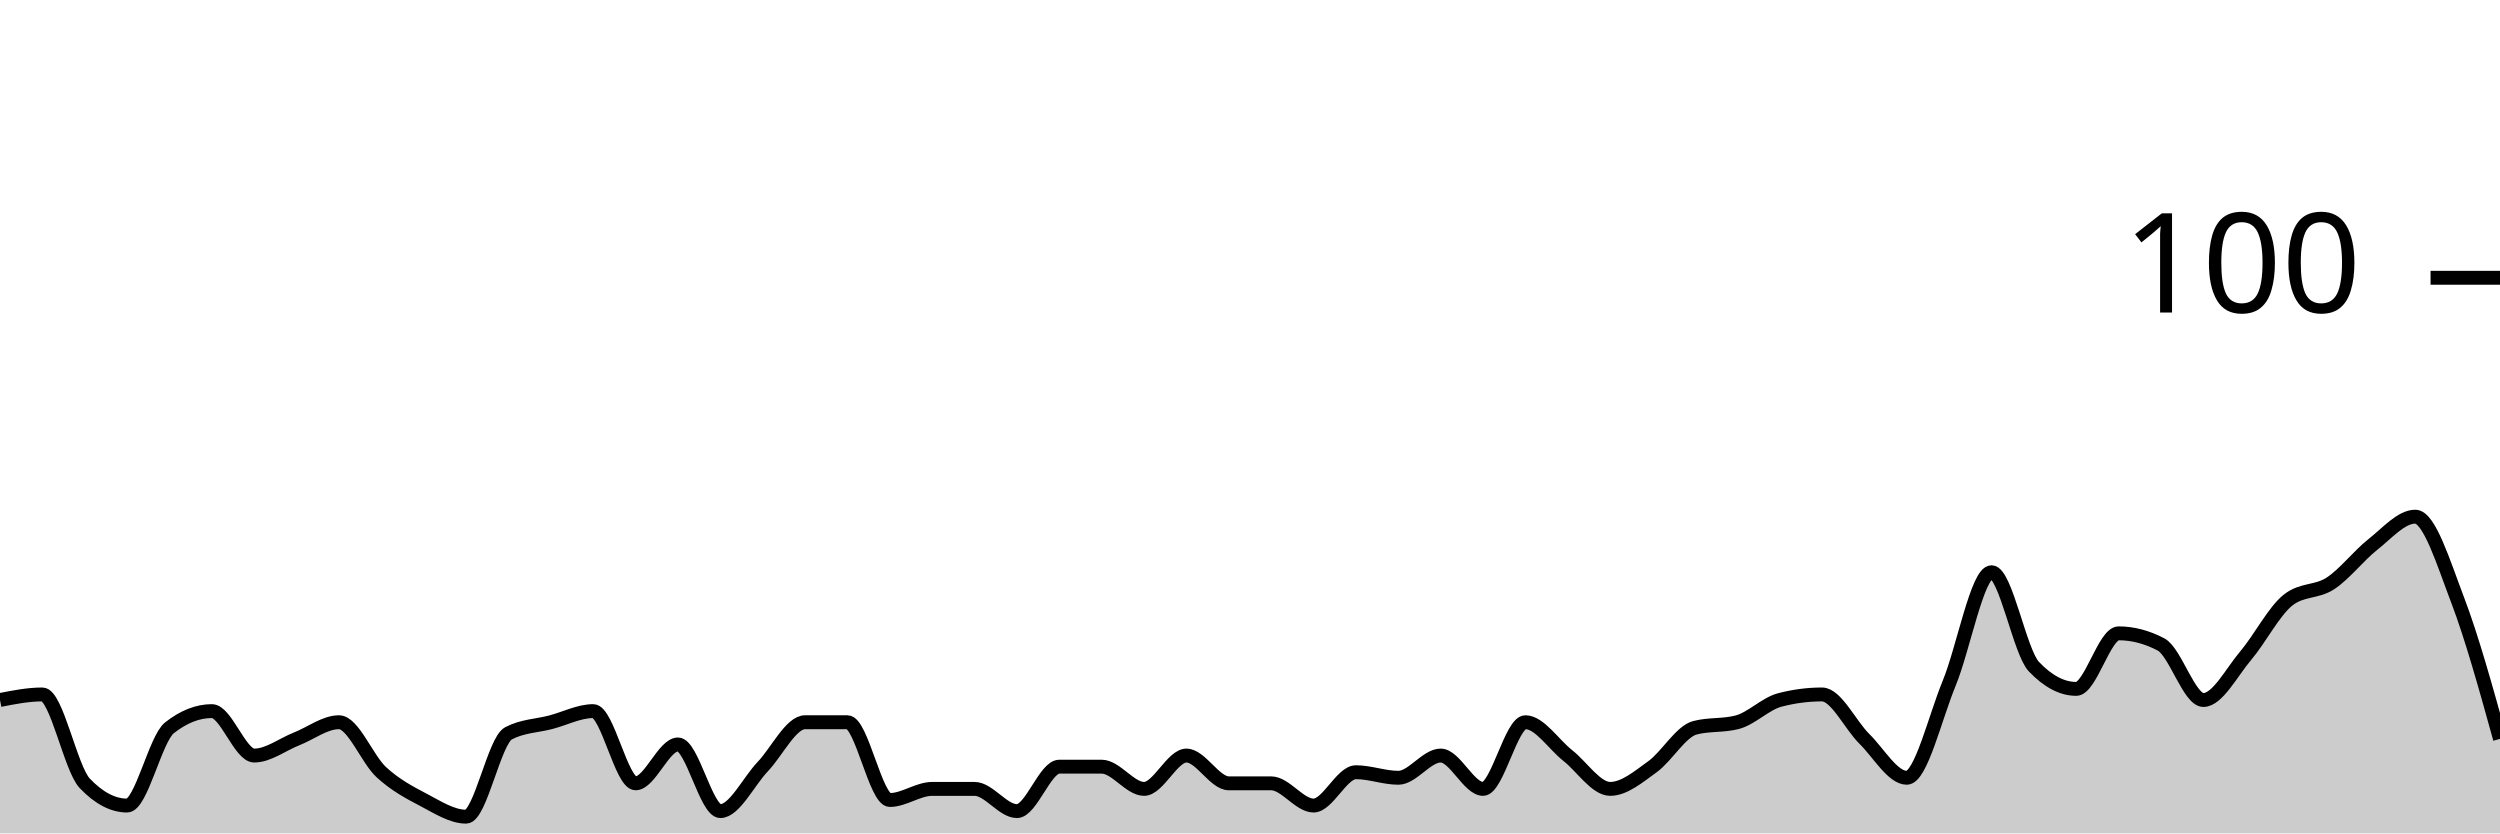
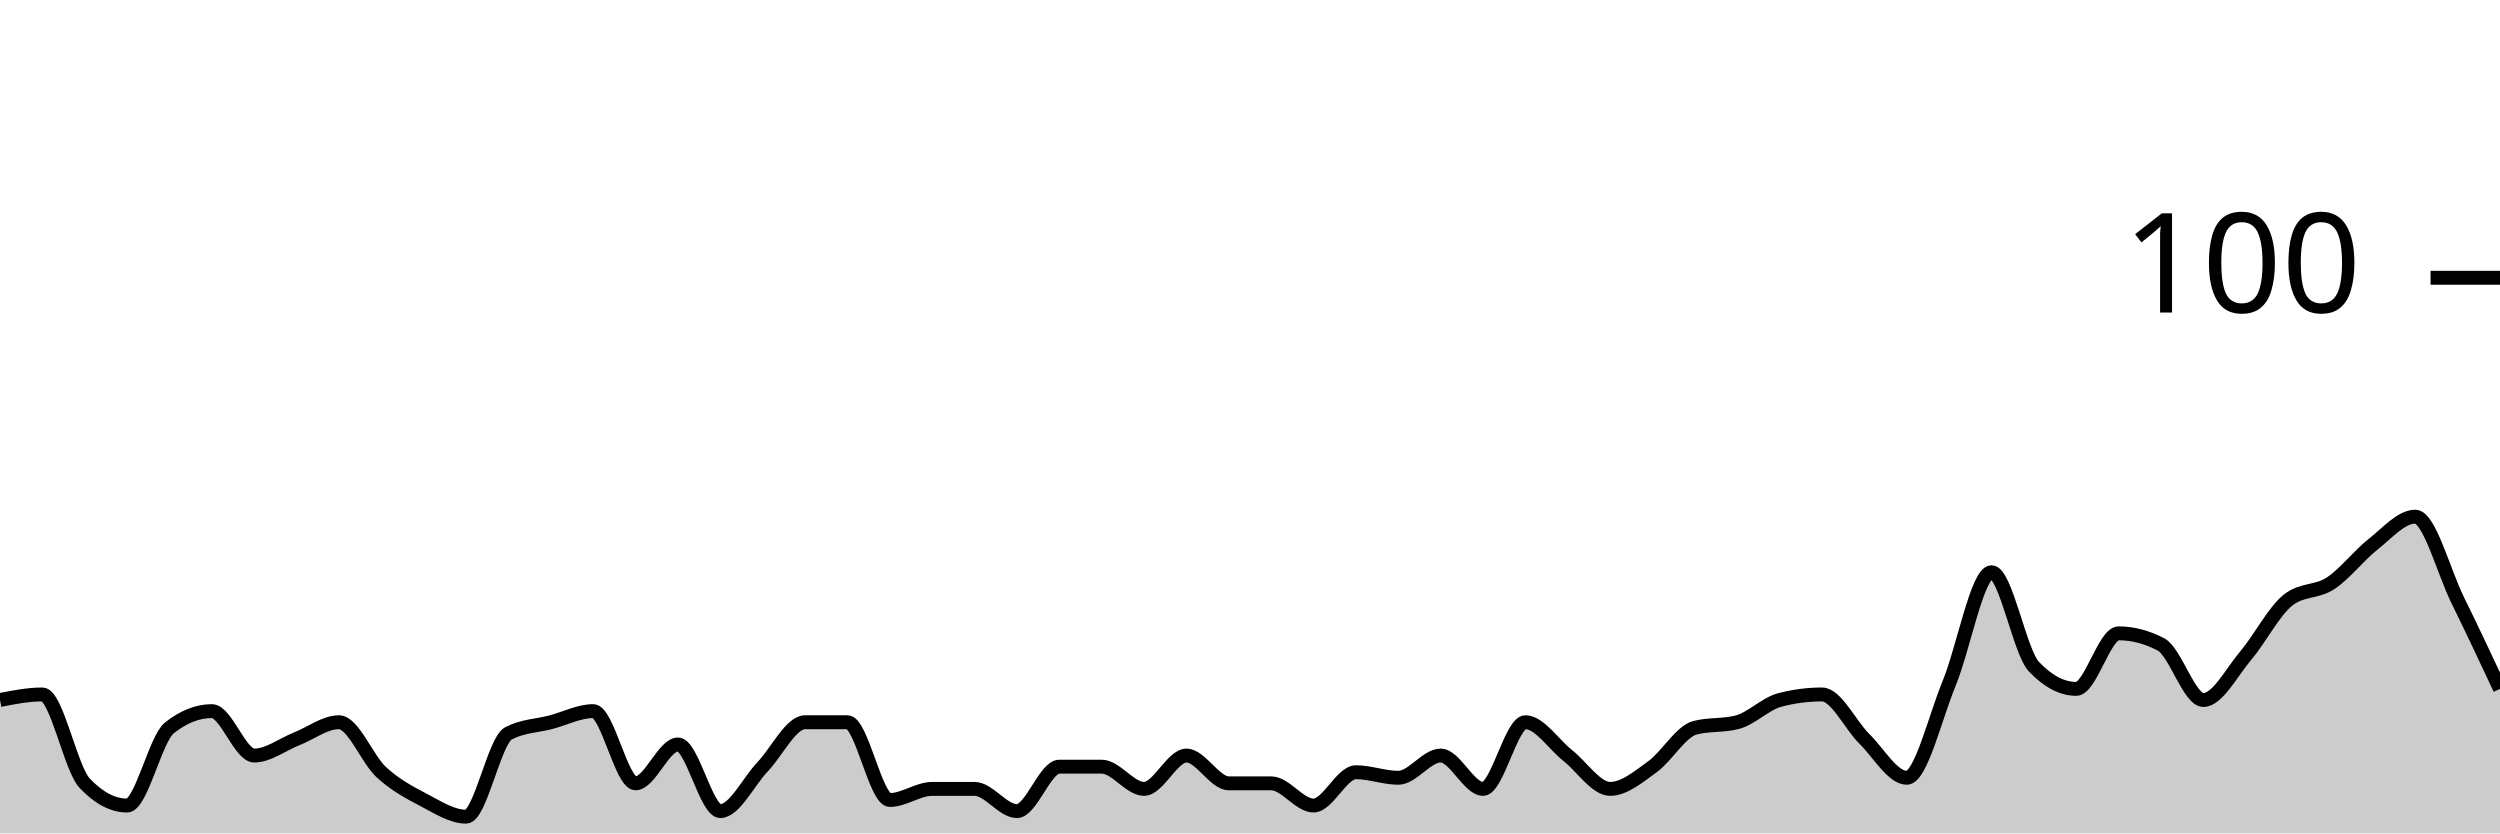
<svg xmlns="http://www.w3.org/2000/svg" viewBox="0 0 180 60">
  <g transform="translate(0,20)">
-     <path class="area" fill="rgba(0, 0, 0, 0.2)" d="M0,30.4C1.017,30.2,2.034,30,3.051,30C4.068,30,5.085,35.333,6.102,36.4C7.119,37.467,8.136,38,9.153,38C10.169,38,11.186,33.2,12.203,32.4C13.22,31.6,14.237,31.2,15.254,31.2C16.271,31.2,17.288,34.4,18.305,34.4C19.322,34.4,20.339,33.6,21.356,33.2C22.373,32.8,23.39,32,24.407,32C25.424,32,26.441,34.667,27.458,35.6C28.475,36.533,29.492,37.067,30.508,37.6C31.525,38.133,32.542,38.8,33.559,38.8C34.576,38.8,35.593,33.333,36.61,32.8C37.627,32.267,38.644,32.267,39.661,32C40.678,31.733,41.695,31.2,42.712,31.2C43.729,31.2,44.746,36.4,45.763,36.4C46.78,36.4,47.797,33.6,48.814,33.6C49.831,33.6,50.847,38.4,51.864,38.4C52.881,38.4,53.898,36.267,54.915,35.2C55.932,34.133,56.949,32,57.966,32C58.983,32,60,32,61.017,32C62.034,32,63.051,37.6,64.068,37.6C65.085,37.6,66.102,36.8,67.119,36.8C68.136,36.8,69.153,36.8,70.169,36.8C71.186,36.8,72.203,38.4,73.22,38.4C74.237,38.4,75.254,35.2,76.271,35.2C77.288,35.2,78.305,35.2,79.322,35.2C80.339,35.2,81.356,36.8,82.373,36.8C83.39,36.8,84.407,34.4,85.424,34.4C86.441,34.4,87.458,36.4,88.475,36.4C89.492,36.4,90.508,36.4,91.525,36.4C92.542,36.4,93.559,38,94.576,38C95.593,38,96.61,35.6,97.627,35.6C98.644,35.6,99.661,36,100.678,36C101.695,36,102.712,34.4,103.729,34.4C104.746,34.4,105.763,36.8,106.78,36.8C107.797,36.8,108.814,32,109.831,32C110.847,32,111.864,33.6,112.881,34.4C113.898,35.2,114.915,36.8,115.932,36.8C116.949,36.8,117.966,35.933,118.983,35.2C120,34.467,121.017,32.667,122.034,32.4C123.051,32.133,124.068,32.267,125.085,32C126.102,31.733,127.119,30.667,128.136,30.4C129.153,30.133,130.169,30,131.186,30C132.203,30,133.22,32.2,134.237,33.2C135.254,34.2,136.271,36,137.288,36C138.305,36,139.322,31.667,140.339,29.2C141.356,26.733,142.373,21.2,143.39,21.2C144.407,21.2,145.424,26.933,146.441,28C147.458,29.067,148.475,29.6,149.492,29.6C150.508,29.6,151.525,25.6,152.542,25.6C153.559,25.6,154.576,25.867,155.593,26.4C156.61,26.933,157.627,30.4,158.644,30.4C159.661,30.4,160.678,28.4,161.695,27.2C162.712,26,163.729,24,164.746,23.2C165.763,22.4,166.78,22.667,167.797,22C168.814,21.333,169.831,20,170.847,19.2C171.864,18.4,172.881,17.2,173.898,17.2C174.915,17.2,175.932,20.533,176.949,23.2C177.966,25.867,178.983,29.533,180,33.2L180,40C178.983,40,177.966,40,176.949,40C175.932,40,174.915,40,173.898,40C172.881,40,171.864,40,170.847,40C169.831,40,168.814,40,167.797,40C166.78,40,165.763,40,164.746,40C163.729,40,162.712,40,161.695,40C160.678,40,159.661,40,158.644,40C157.627,40,156.61,40,155.593,40C154.576,40,153.559,40,152.542,40C151.525,40,150.508,40,149.492,40C148.475,40,147.458,40,146.441,40C145.424,40,144.407,40,143.39,40C142.373,40,141.356,40,140.339,40C139.322,40,138.305,40,137.288,40C136.271,40,135.254,40,134.237,40C133.22,40,132.203,40,131.186,40C130.169,40,129.153,40,128.136,40C127.119,40,126.102,40,125.085,40C124.068,40,123.051,40,122.034,40C121.017,40,120,40,118.983,40C117.966,40,116.949,40,115.932,40C114.915,40,113.898,40,112.881,40C111.864,40,110.847,40,109.831,40C108.814,40,107.797,40,106.78,40C105.763,40,104.746,40,103.729,40C102.712,40,101.695,40,100.678,40C99.661,40,98.644,40,97.627,40C96.61,40,95.593,40,94.576,40C93.559,40,92.542,40,91.525,40C90.508,40,89.492,40,88.475,40C87.458,40,86.441,40,85.424,40C84.407,40,83.39,40,82.373,40C81.356,40,80.339,40,79.322,40C78.305,40,77.288,40,76.271,40C75.254,40,74.237,40,73.22,40C72.203,40,71.186,40,70.169,40C69.153,40,68.136,40,67.119,40C66.102,40,65.085,40,64.068,40C63.051,40,62.034,40,61.017,40C60,40,58.983,40,57.966,40C56.949,40,55.932,40,54.915,40C53.898,40,52.881,40,51.864,40C50.847,40,49.831,40,48.814,40C47.797,40,46.78,40,45.763,40C44.746,40,43.729,40,42.712,40C41.695,40,40.678,40,39.661,40C38.644,40,37.627,40,36.61,40C35.593,40,34.576,40,33.559,40C32.542,40,31.525,40,30.508,40C29.492,40,28.475,40,27.458,40C26.441,40,25.424,40,24.407,40C23.39,40,22.373,40,21.356,40C20.339,40,19.322,40,18.305,40C17.288,40,16.271,40,15.254,40C14.237,40,13.22,40,12.203,40C11.186,40,10.169,40,9.153,40C8.136,40,7.119,40,6.102,40C5.085,40,4.068,40,3.051,40C2.034,40,1.017,40,0,40Z" />
-     <path class="line" stroke="black" fill="none" d="M0,30.4C1.017,30.2,2.034,30,3.051,30C4.068,30,5.085,35.333,6.102,36.4C7.119,37.467,8.136,38,9.153,38C10.169,38,11.186,33.2,12.203,32.4C13.22,31.6,14.237,31.2,15.254,31.2C16.271,31.2,17.288,34.4,18.305,34.4C19.322,34.4,20.339,33.6,21.356,33.2C22.373,32.8,23.39,32,24.407,32C25.424,32,26.441,34.667,27.458,35.6C28.475,36.533,29.492,37.067,30.508,37.6C31.525,38.133,32.542,38.8,33.559,38.8C34.576,38.8,35.593,33.333,36.61,32.8C37.627,32.267,38.644,32.267,39.661,32C40.678,31.733,41.695,31.2,42.712,31.2C43.729,31.2,44.746,36.4,45.763,36.4C46.78,36.4,47.797,33.6,48.814,33.6C49.831,33.6,50.847,38.4,51.864,38.4C52.881,38.4,53.898,36.267,54.915,35.2C55.932,34.133,56.949,32,57.966,32C58.983,32,60,32,61.017,32C62.034,32,63.051,37.6,64.068,37.6C65.085,37.6,66.102,36.8,67.119,36.8C68.136,36.8,69.153,36.8,70.169,36.8C71.186,36.8,72.203,38.4,73.22,38.4C74.237,38.4,75.254,35.2,76.271,35.2C77.288,35.2,78.305,35.2,79.322,35.2C80.339,35.2,81.356,36.8,82.373,36.8C83.39,36.8,84.407,34.4,85.424,34.4C86.441,34.4,87.458,36.4,88.475,36.4C89.492,36.4,90.508,36.4,91.525,36.4C92.542,36.4,93.559,38,94.576,38C95.593,38,96.61,35.6,97.627,35.6C98.644,35.6,99.661,36,100.678,36C101.695,36,102.712,34.4,103.729,34.4C104.746,34.4,105.763,36.8,106.78,36.8C107.797,36.8,108.814,32,109.831,32C110.847,32,111.864,33.6,112.881,34.4C113.898,35.2,114.915,36.8,115.932,36.8C116.949,36.8,117.966,35.933,118.983,35.2C120,34.467,121.017,32.667,122.034,32.4C123.051,32.133,124.068,32.267,125.085,32C126.102,31.733,127.119,30.667,128.136,30.4C129.153,30.133,130.169,30,131.186,30C132.203,30,133.22,32.2,134.237,33.2C135.254,34.2,136.271,36,137.288,36C138.305,36,139.322,31.667,140.339,29.2C141.356,26.733,142.373,21.2,143.39,21.2C144.407,21.2,145.424,26.933,146.441,28C147.458,29.067,148.475,29.6,149.492,29.6C150.508,29.6,151.525,25.6,152.542,25.6C153.559,25.6,154.576,25.867,155.593,26.4C156.61,26.933,157.627,30.4,158.644,30.4C159.661,30.4,160.678,28.4,161.695,27.2C162.712,26,163.729,24,164.746,23.2C165.763,22.4,166.78,22.667,167.797,22C168.814,21.333,169.831,20,170.847,19.2C171.864,18.4,172.881,17.2,173.898,17.2C174.915,17.2,175.932,20.533,176.949,23.2C177.966,25.867,178.983,29.533,180,33.2" />
+     <path class="area" fill="rgba(0, 0, 0, 0.2)" d="M0,30.4C1.017,30.2,2.034,30,3.051,30C4.068,30,5.085,35.333,6.102,36.4C7.119,37.467,8.136,38,9.153,38C10.169,38,11.186,33.2,12.203,32.4C13.22,31.6,14.237,31.2,15.254,31.2C16.271,31.2,17.288,34.4,18.305,34.4C19.322,34.4,20.339,33.6,21.356,33.2C22.373,32.8,23.39,32,24.407,32C25.424,32,26.441,34.667,27.458,35.6C28.475,36.533,29.492,37.067,30.508,37.6C31.525,38.133,32.542,38.8,33.559,38.8C34.576,38.8,35.593,33.333,36.61,32.8C37.627,32.267,38.644,32.267,39.661,32C40.678,31.733,41.695,31.2,42.712,31.2C43.729,31.2,44.746,36.4,45.763,36.4C46.78,36.4,47.797,33.6,48.814,33.6C49.831,33.6,50.847,38.4,51.864,38.4C52.881,38.4,53.898,36.267,54.915,35.2C55.932,34.133,56.949,32,57.966,32C58.983,32,60,32,61.017,32C62.034,32,63.051,37.6,64.068,37.6C65.085,37.6,66.102,36.8,67.119,36.8C68.136,36.8,69.153,36.8,70.169,36.8C71.186,36.8,72.203,38.4,73.22,38.4C74.237,38.4,75.254,35.2,76.271,35.2C77.288,35.2,78.305,35.2,79.322,35.2C80.339,35.2,81.356,36.8,82.373,36.8C83.39,36.8,84.407,34.4,85.424,34.4C86.441,34.4,87.458,36.4,88.475,36.4C89.492,36.4,90.508,36.4,91.525,36.4C92.542,36.4,93.559,38,94.576,38C95.593,38,96.61,35.6,97.627,35.6C98.644,35.6,99.661,36,100.678,36C101.695,36,102.712,34.4,103.729,34.4C104.746,34.4,105.763,36.8,106.78,36.8C107.797,36.8,108.814,32,109.831,32C110.847,32,111.864,33.6,112.881,34.4C113.898,35.2,114.915,36.8,115.932,36.8C116.949,36.8,117.966,35.933,118.983,35.2C120,34.467,121.017,32.667,122.034,32.4C123.051,32.133,124.068,32.267,125.085,32C126.102,31.733,127.119,30.667,128.136,30.4C129.153,30.133,130.169,30,131.186,30C132.203,30,133.22,32.2,134.237,33.2C135.254,34.2,136.271,36,137.288,36C138.305,36,139.322,31.667,140.339,29.2C141.356,26.733,142.373,21.2,143.39,21.2C144.407,21.2,145.424,26.933,146.441,28C147.458,29.067,148.475,29.6,149.492,29.6C150.508,29.6,151.525,25.6,152.542,25.6C153.559,25.6,154.576,25.867,155.593,26.4C156.61,26.933,157.627,30.4,158.644,30.4C159.661,30.4,160.678,28.4,161.695,27.2C162.712,26,163.729,24,164.746,23.2C165.763,22.4,166.78,22.667,167.797,22C168.814,21.333,169.831,20,170.847,19.2C171.864,18.4,172.881,17.2,173.898,17.2C174.915,17.2,175.932,21.133,176.949,23.2C177.966,25.267,178.983,27.433,180,29.6L180,40C178.983,40,177.966,40,176.949,40C175.932,40,174.915,40,173.898,40C172.881,40,171.864,40,170.847,40C169.831,40,168.814,40,167.797,40C166.78,40,165.763,40,164.746,40C163.729,40,162.712,40,161.695,40C160.678,40,159.661,40,158.644,40C157.627,40,156.61,40,155.593,40C154.576,40,153.559,40,152.542,40C151.525,40,150.508,40,149.492,40C148.475,40,147.458,40,146.441,40C145.424,40,144.407,40,143.39,40C142.373,40,141.356,40,140.339,40C139.322,40,138.305,40,137.288,40C136.271,40,135.254,40,134.237,40C133.22,40,132.203,40,131.186,40C130.169,40,129.153,40,128.136,40C127.119,40,126.102,40,125.085,40C124.068,40,123.051,40,122.034,40C121.017,40,120,40,118.983,40C117.966,40,116.949,40,115.932,40C114.915,40,113.898,40,112.881,40C111.864,40,110.847,40,109.831,40C108.814,40,107.797,40,106.78,40C105.763,40,104.746,40,103.729,40C102.712,40,101.695,40,100.678,40C99.661,40,98.644,40,97.627,40C96.61,40,95.593,40,94.576,40C93.559,40,92.542,40,91.525,40C90.508,40,89.492,40,88.475,40C87.458,40,86.441,40,85.424,40C84.407,40,83.39,40,82.373,40C81.356,40,80.339,40,79.322,40C78.305,40,77.288,40,76.271,40C75.254,40,74.237,40,73.22,40C72.203,40,71.186,40,70.169,40C69.153,40,68.136,40,67.119,40C66.102,40,65.085,40,64.068,40C63.051,40,62.034,40,61.017,40C60,40,58.983,40,57.966,40C56.949,40,55.932,40,54.915,40C53.898,40,52.881,40,51.864,40C50.847,40,49.831,40,48.814,40C47.797,40,46.78,40,45.763,40C44.746,40,43.729,40,42.712,40C41.695,40,40.678,40,39.661,40C38.644,40,37.627,40,36.61,40C35.593,40,34.576,40,33.559,40C32.542,40,31.525,40,30.508,40C29.492,40,28.475,40,27.458,40C26.441,40,25.424,40,24.407,40C23.39,40,22.373,40,21.356,40C20.339,40,19.322,40,18.305,40C17.288,40,16.271,40,15.254,40C14.237,40,13.22,40,12.203,40C11.186,40,10.169,40,9.153,40C8.136,40,7.119,40,6.102,40C5.085,40,4.068,40,3.051,40C2.034,40,1.017,40,0,40Z" />
+     <path class="line" stroke="black" fill="none" d="M0,30.4C1.017,30.2,2.034,30,3.051,30C4.068,30,5.085,35.333,6.102,36.4C7.119,37.467,8.136,38,9.153,38C10.169,38,11.186,33.2,12.203,32.4C13.22,31.6,14.237,31.2,15.254,31.2C16.271,31.2,17.288,34.4,18.305,34.4C19.322,34.4,20.339,33.6,21.356,33.2C22.373,32.8,23.39,32,24.407,32C25.424,32,26.441,34.667,27.458,35.6C28.475,36.533,29.492,37.067,30.508,37.6C31.525,38.133,32.542,38.8,33.559,38.8C34.576,38.8,35.593,33.333,36.61,32.8C37.627,32.267,38.644,32.267,39.661,32C40.678,31.733,41.695,31.2,42.712,31.2C43.729,31.2,44.746,36.4,45.763,36.4C46.78,36.4,47.797,33.6,48.814,33.6C49.831,33.6,50.847,38.4,51.864,38.4C52.881,38.4,53.898,36.267,54.915,35.2C55.932,34.133,56.949,32,57.966,32C58.983,32,60,32,61.017,32C62.034,32,63.051,37.6,64.068,37.6C65.085,37.6,66.102,36.8,67.119,36.8C68.136,36.8,69.153,36.8,70.169,36.8C71.186,36.8,72.203,38.4,73.22,38.4C74.237,38.4,75.254,35.2,76.271,35.2C77.288,35.2,78.305,35.2,79.322,35.2C80.339,35.2,81.356,36.8,82.373,36.8C83.39,36.8,84.407,34.4,85.424,34.4C86.441,34.4,87.458,36.4,88.475,36.4C89.492,36.4,90.508,36.4,91.525,36.4C92.542,36.4,93.559,38,94.576,38C95.593,38,96.61,35.6,97.627,35.6C98.644,35.6,99.661,36,100.678,36C101.695,36,102.712,34.4,103.729,34.4C104.746,34.4,105.763,36.8,106.78,36.8C107.797,36.8,108.814,32,109.831,32C110.847,32,111.864,33.6,112.881,34.4C113.898,35.2,114.915,36.8,115.932,36.8C116.949,36.8,117.966,35.933,118.983,35.2C120,34.467,121.017,32.667,122.034,32.4C123.051,32.133,124.068,32.267,125.085,32C126.102,31.733,127.119,30.667,128.136,30.4C129.153,30.133,130.169,30,131.186,30C132.203,30,133.22,32.2,134.237,33.2C135.254,34.2,136.271,36,137.288,36C138.305,36,139.322,31.667,140.339,29.2C141.356,26.733,142.373,21.2,143.39,21.2C144.407,21.2,145.424,26.933,146.441,28C147.458,29.067,148.475,29.6,149.492,29.6C150.508,29.6,151.525,25.6,152.542,25.6C153.559,25.6,154.576,25.867,155.593,26.4C156.61,26.933,157.627,30.4,158.644,30.4C159.661,30.4,160.678,28.4,161.695,27.2C162.712,26,163.729,24,164.746,23.2C165.763,22.4,166.78,22.667,167.797,22C168.814,21.333,169.831,20,170.847,19.2C171.864,18.4,172.881,17.2,173.898,17.2C174.915,17.2,175.932,21.133,176.949,23.2C177.966,25.267,178.983,27.433,180,29.6" />
    <path class="axis-ceiling" stroke-width="1" stroke="black" fill="none" d="M175,0L180,0" />
    <text class="axis-ceiling-label" font-family="sans-serif" text-anchor="end" font-size="10px" x="170" y="2.5">100</text>
  </g>
</svg>
